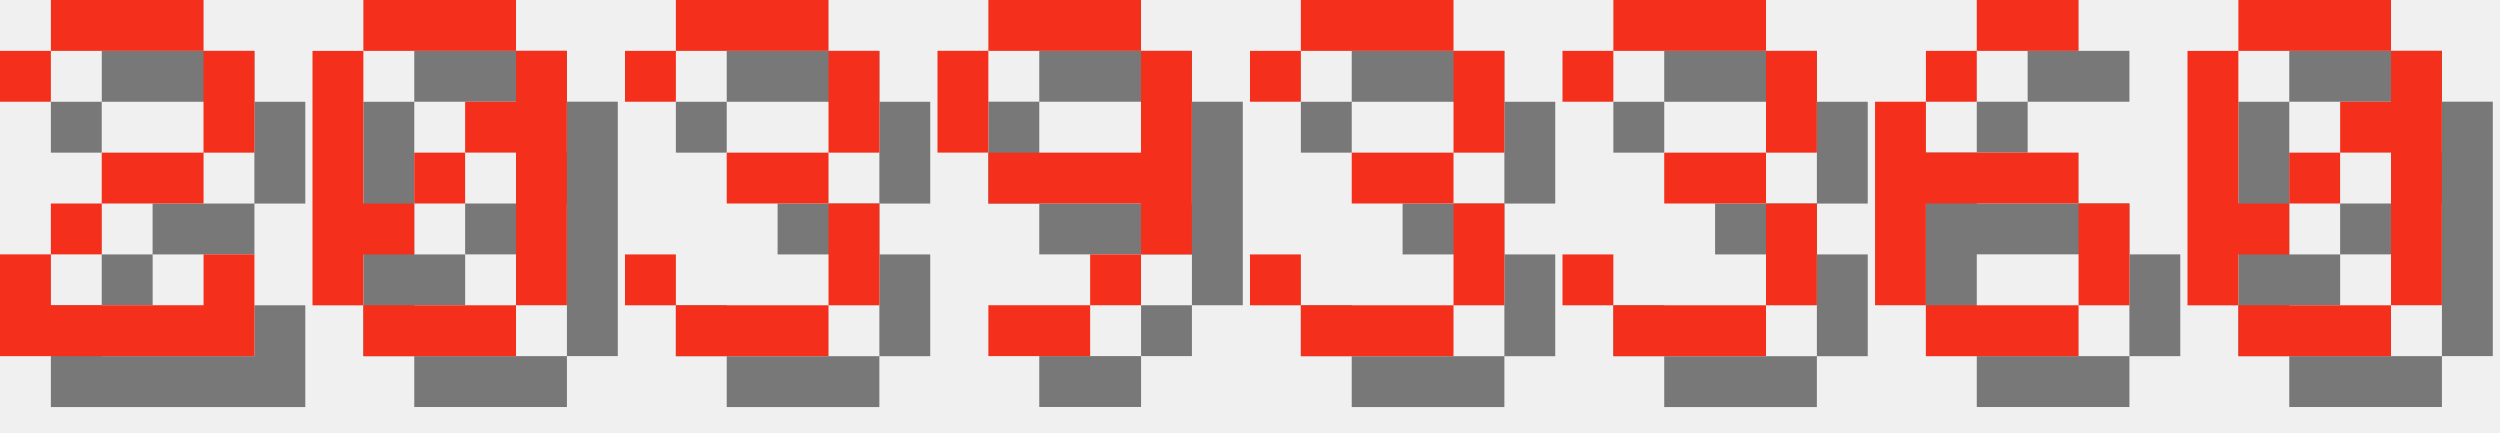
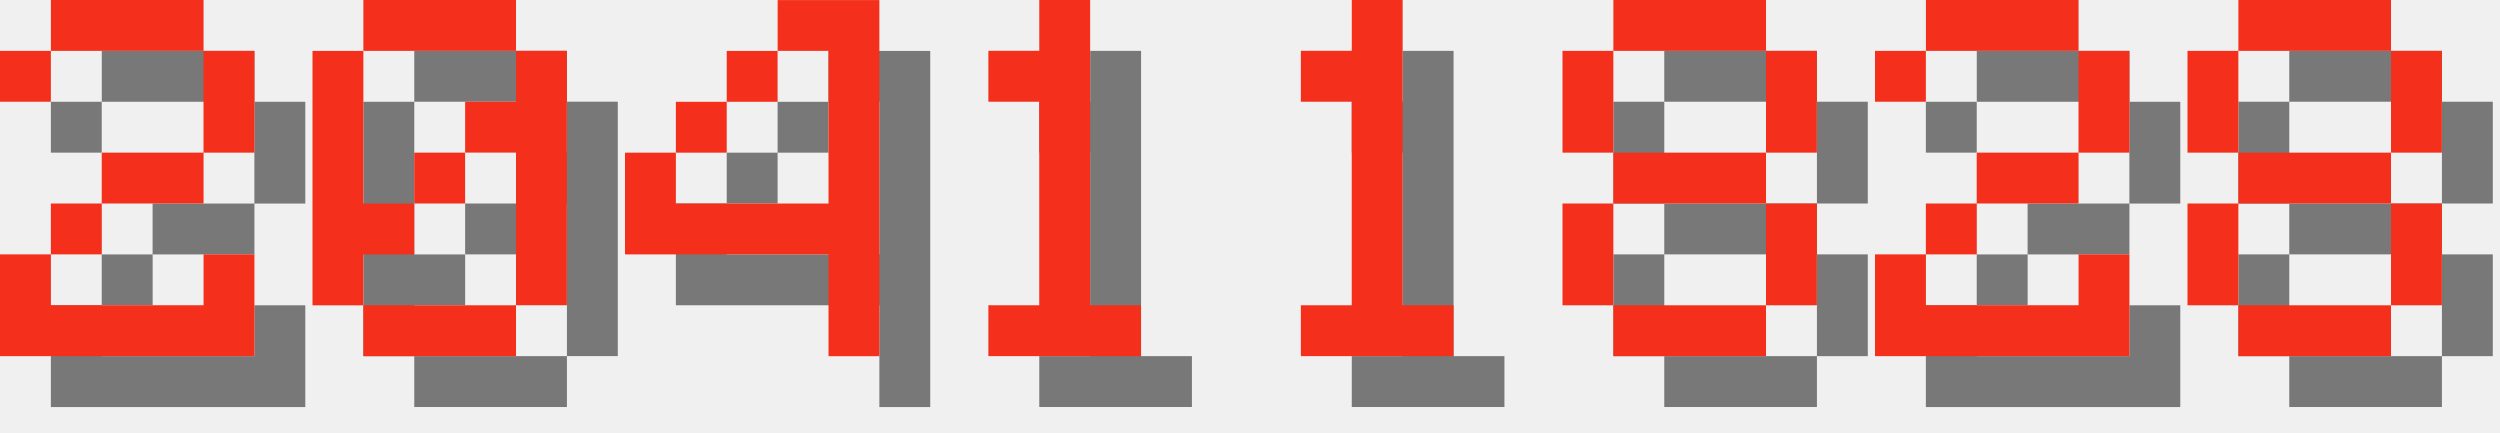
<svg xmlns="http://www.w3.org/2000/svg" version="1.1" width="208.0" height="36">
  <style>
        .text-foreground {
            fill: #F4301C;
        }
        .text-shadow {
            fill: #000000;
            fill-opacity: 0.5;
        }
    </style>
  <g class="digit" id="digit_2" transform="translate(0.0, 0), scale(4)">
    <path id="digit_2_shadow" class="text-shadow" d="m1.058 2.117v1.058h1.058v-1.058h3.175v2.117h-2.117v1.058h-1.058v1.058h-1.058v2.117h5.292v-2.117h-1.058v1.058h-3.175v-1.058h1.058v-1.058h2.117v-1.058h1.058v-2.117h-1.058v-1.058h-3.175v1.058h-1.058z" fill-opacity=".5" style="paint-order:stroke fill markers" />
    <path id="digit_2_fg" class="text-foreground" d="m0 1.058v1.058h1.058v-1.058h3.175v2.117h-2.117v1.058h-1.058v1.058h-1.058v2.117h5.292v-2.117h-1.058v1.058h-3.175v-1.058h1.058v-1.058h2.117v-1.058h1.058v-2.117h-1.058v-1.058h-3.175v1.058h-1.058z" fill="#fff" style="paint-order:stroke fill markers" />
  </g>
  <g class="digit" id="digit_0" transform="translate(26.0, 0), scale(4)">
    <path id="digit_0_shadow" class="text-shadow" d="m2.117 1.058v1.058h3.175v-1.058h-3.175zm3.175 1.058v1.058h-1.058v1.058h1.058v3.175h1.058v-5.292h-1.058zm0 5.292h-3.175v1.058h3.175v-1.058zm-3.175 0v-1.058h1.058v-1.058h-1.058v-3.175h-1.058v5.292h1.058zm1.058-2.117h1.058v-1.058h-1.058v1.058z" fill-opacity=".5" style="paint-order:stroke fill markers" />
    <path id="digit_0_fg" class="text-foreground" d="m1.058 0v1.058h3.175v-1.058h-3.175zm3.175 1.058v1.058h-1.058v1.058h1.058v3.175h1.058v-5.292h-1.058zm0 5.292h-3.175v1.058h3.175v-1.058zm-3.175 0v-1.058h1.058v-1.058h-1.058v-3.175h-1.058v5.292h1.058zm1.058-2.117h1.058v-1.058h-1.058v1.058z" fill="#fff" style="paint-order:stroke fill markers" />
  </g>
-   <g class="digit" id="digit_3" transform="translate(52.0, 0), scale(4)">
-     <path id="digit_3_shadow" class="text-shadow" d="m1.058 2.117v1.058h1.058v-1.058h3.175v2.117h-2.117v1.058h2.117v2.117h-3.175v-1.058h-1.058v1.058h1.058v1.058h3.175v-1.058h1.058v-2.117h-1.058v-1.058h1.058v-2.117h-1.058v-1.058h-3.175v1.058h-1.058z" fill-opacity=".5" style="paint-order:stroke fill markers" />
-     <path id="digit_3_fg" class="text-foreground" d="m0 1.058v1.058h1.058v-1.058h3.175v2.117h-2.117v1.058h2.117v2.117h-3.175v-1.058h-1.058v1.058h1.058v1.058h3.175v-1.058h1.058v-2.117h-1.058v-1.058h1.058v-2.117h-1.058v-1.058h-3.175v1.058h-1.058z" fill="#fff" style="paint-order:stroke fill markers" />
+   <g class="digit" id="digit_4" transform="translate(52.0, 0), scale(4)">
+     <path id="digit_4_shadow" class="text-shadow" d="m4.233 1.058v1.058h1.058v3.175h-3.175v-1.058h-1.058v2.117h4.233v2.117h1.058v-7.408h-2.117zm-2.117 3.175h1.058v-1.058h-1.058v1.058zm1.058-1.058h1.058v-1.058h-1.058v1.058z" fill-opacity=".5" style="paint-order:stroke fill markers" />
+     <path id="digit_4_fg" class="text-foreground" d="m3.175 0v1.058h1.058v3.175h-3.175v-1.058h-1.058v2.117h4.233v2.117h1.058v-7.408h-2.117zm-2.117 3.175h1.058v-1.058h-1.058v1.058zm1.058-1.058h1.058v-1.058h-1.058v1.058z" fill="#fff" style="paint-order:stroke fill markers" />
  </g>
-   <g class="digit" id="digit_9" transform="translate(78.0, 0), scale(4)">
-     <path id="digit_9_shadow" class="text-shadow" d="m2.117 1.058v1.058h3.175v-1.058h-3.175zm3.175 1.058v2.117h-3.175v1.058h3.175v1.058h1.058v-4.233h-1.058zm0 4.233h-1.058v1.058h1.058v-1.058zm-1.058 1.058h-2.117v1.058h2.117v-1.058zm-2.117-3.175v-2.117h-1.058v2.117h1.058z" fill-opacity=".5" style="paint-order:stroke fill markers" />
-     <path id="digit_9_fg" class="text-foreground" d="m1.058 0v1.058h3.175v-1.058h-3.175zm3.175 1.058v2.117h-3.175v1.058h3.175v1.058h1.058v-4.233h-1.058zm0 4.233h-1.058v1.058h1.058v-1.058zm-1.058 1.058h-2.117v1.058h2.117v-1.058zm-2.117-3.175v-2.117h-1.058v2.117h1.058z" fill="#fff" style="paint-order:stroke fill markers" />
+   <g class="digit" id="digit_1" transform="translate(78.0, 0), scale(4)">
+     <path id="digit_1_shadow" class="text-shadow" d="m2.117 2.117v1.058h1.058v4.233h-1.058v1.058h3.175v-1.058h-1.058v-6.35h-1.058v1.058h-1.058z" fill-opacity=".5" style="paint-order:stroke fill markers" />
+     <path id="digit_1_fg" class="text-foreground" d="m1.058 1.058v1.058h1.058v4.233h-1.058v1.058h3.175v-1.058h-1.058v-6.35h-1.058v1.058h-1.058z" fill="#fff" style="paint-order:stroke fill markers" />
  </g>
-   <g class="digit" id="digit_3" transform="translate(104.0, 0), scale(4)">
-     <path id="digit_3_shadow" class="text-shadow" d="m1.058 2.117v1.058h1.058v-1.058h3.175v2.117h-2.117v1.058h2.117v2.117h-3.175v-1.058h-1.058v1.058h1.058v1.058h3.175v-1.058h1.058v-2.117h-1.058v-1.058h1.058v-2.117h-1.058v-1.058h-3.175v1.058h-1.058z" fill-opacity=".5" style="paint-order:stroke fill markers" />
-     <path id="digit_3_fg" class="text-foreground" d="m0 1.058v1.058h1.058v-1.058h3.175v2.117h-2.117v1.058h2.117v2.117h-3.175v-1.058h-1.058v1.058h1.058v1.058h3.175v-1.058h1.058v-2.117h-1.058v-1.058h1.058v-2.117h-1.058v-1.058h-3.175v1.058h-1.058z" fill="#fff" style="paint-order:stroke fill markers" />
+   <g class="digit" id="digit_1" transform="translate(104.0, 0), scale(4)">
+     <path id="digit_1_shadow" class="text-shadow" d="m2.117 2.117v1.058h1.058v4.233h-1.058v1.058h3.175v-1.058h-1.058v-6.35h-1.058v1.058h-1.058z" fill-opacity=".5" style="paint-order:stroke fill markers" />
+     <path id="digit_1_fg" class="text-foreground" d="m1.058 1.058v1.058h1.058v4.233h-1.058v1.058h3.175v-1.058h-1.058v-6.35h-1.058v1.058h-1.058z" fill="#fff" style="paint-order:stroke fill markers" />
  </g>
-   <g class="digit" id="digit_3" transform="translate(130.0, 0), scale(4)">
-     <path id="digit_3_shadow" class="text-shadow" d="m1.058 2.117v1.058h1.058v-1.058h3.175v2.117h-2.117v1.058h2.117v2.117h-3.175v-1.058h-1.058v1.058h1.058v1.058h3.175v-1.058h1.058v-2.117h-1.058v-1.058h1.058v-2.117h-1.058v-1.058h-3.175v1.058h-1.058z" fill-opacity=".5" style="paint-order:stroke fill markers" />
-     <path id="digit_3_fg" class="text-foreground" d="m0 1.058v1.058h1.058v-1.058h3.175v2.117h-2.117v1.058h2.117v2.117h-3.175v-1.058h-1.058v1.058h1.058v1.058h3.175v-1.058h1.058v-2.117h-1.058v-1.058h1.058v-2.117h-1.058v-1.058h-3.175v1.058h-1.058z" fill="#fff" style="paint-order:stroke fill markers" />
+   <g class="digit" id="digit_8" transform="translate(130.0, 0), scale(4)">
+     <path id="digit_8_shadow" class="text-shadow" d="m2.117 1.058v1.058h3.175v-1.058h-3.175zm3.175 1.058v2.117h1.058v-2.117h-1.058zm0 2.117h-3.175v1.058h3.175v-1.058zm0 1.058v2.117h1.058v-2.117h-1.058zm0 2.117h-3.175v1.058h3.175v-1.058zm-3.175 0v-2.117h-1.058v2.117h1.058zm0-3.175v-2.117h-1.058v2.117h1.058z" fill-opacity=".5" style="paint-order:stroke fill markers" />
+     <path id="digit_8_fg" class="text-foreground" d="m1.058 0v1.058h3.175v-1.058h-3.175zm3.175 1.058v2.117h1.058v-2.117h-1.058zm0 2.117h-3.175v1.058h3.175v-1.058zm0 1.058v2.117h1.058v-2.117h-1.058zm0 2.117h-3.175v1.058h3.175v-1.058zm-3.175 0v-2.117h-1.058v2.117h1.058zm0-3.175v-2.117h-1.058v2.117h1.058z" fill="#fff" style="paint-order:stroke fill markers" />
  </g>
-   <g class="digit" id="digit_6" transform="translate(156.0, 0), scale(4)">
-     <path id="digit_6_shadow" class="text-shadow" d="m3.175 1.058v1.058h2.117v-1.058h-2.117zm0 1.058h-1.058v1.058h1.058v-1.058zm-1.058 1.058h-1.058v4.233h1.058v-2.117h3.175v-1.058h-3.175v-1.058zm3.175 2.117v2.117h1.058v-2.117h-1.058zm0 2.117h-3.175v1.058h3.175v-1.058z" fill-opacity=".5" style="paint-order:stroke fill markers" />
-     <path id="digit_6_fg" class="text-foreground" d="m2.117 0v1.058h2.117v-1.058h-2.117zm0 1.058h-1.058v1.058h1.058v-1.058zm-1.058 1.058h-1.058v4.233h1.058v-2.117h3.175v-1.058h-3.175v-1.058zm3.175 2.117v2.117h1.058v-2.117h-1.058zm0 2.117h-3.175v1.058h3.175v-1.058z" fill="#fff" style="paint-order:stroke fill markers" />
+   <g class="digit" id="digit_2" transform="translate(156.0, 0), scale(4)">
+     <path id="digit_2_shadow" class="text-shadow" d="m1.058 2.117v1.058h1.058v-1.058h3.175v2.117h-2.117v1.058h-1.058v1.058h-1.058v2.117h5.292v-2.117h-1.058v1.058h-3.175v-1.058h1.058v-1.058h2.117v-1.058h1.058v-2.117h-1.058v-1.058h-3.175v1.058h-1.058z" fill-opacity=".5" style="paint-order:stroke fill markers" />
+     <path id="digit_2_fg" class="text-foreground" d="m0 1.058v1.058h1.058v-1.058h3.175v2.117h-2.117v1.058h-1.058v1.058h-1.058v2.117h5.292v-2.117h-1.058v1.058h-3.175v-1.058h1.058v-1.058h2.117v-1.058h1.058v-2.117h-1.058v-1.058h-3.175v1.058h-1.058z" fill="#fff" style="paint-order:stroke fill markers" />
  </g>
-   <g class="digit" id="digit_0" transform="translate(182.0, 0), scale(4)">
-     <path id="digit_0_shadow" class="text-shadow" d="m2.117 1.058v1.058h3.175v-1.058h-3.175zm3.175 1.058v1.058h-1.058v1.058h1.058v3.175h1.058v-5.292h-1.058zm0 5.292h-3.175v1.058h3.175v-1.058zm-3.175 0v-1.058h1.058v-1.058h-1.058v-3.175h-1.058v5.292h1.058zm1.058-2.117h1.058v-1.058h-1.058v1.058z" fill-opacity=".5" style="paint-order:stroke fill markers" />
-     <path id="digit_0_fg" class="text-foreground" d="m1.058 0v1.058h3.175v-1.058h-3.175zm3.175 1.058v1.058h-1.058v1.058h1.058v3.175h1.058v-5.292h-1.058zm0 5.292h-3.175v1.058h3.175v-1.058zm-3.175 0v-1.058h1.058v-1.058h-1.058v-3.175h-1.058v5.292h1.058zm1.058-2.117h1.058v-1.058h-1.058v1.058z" fill="#fff" style="paint-order:stroke fill markers" />
+   <g class="digit" id="digit_8" transform="translate(182.0, 0), scale(4)">
+     <path id="digit_8_shadow" class="text-shadow" d="m2.117 1.058v1.058h3.175v-1.058h-3.175zm3.175 1.058v2.117h1.058v-2.117h-1.058zm0 2.117h-3.175v1.058h3.175v-1.058zm0 1.058v2.117h1.058v-2.117h-1.058zm0 2.117h-3.175v1.058h3.175v-1.058zm-3.175 0v-2.117h-1.058v2.117h1.058zm0-3.175v-2.117h-1.058v2.117h1.058z" fill-opacity=".5" style="paint-order:stroke fill markers" />
+     <path id="digit_8_fg" class="text-foreground" d="m1.058 0v1.058h3.175v-1.058h-3.175zm3.175 1.058v2.117h1.058v-2.117h-1.058zm0 2.117h-3.175v1.058h3.175v-1.058zm0 1.058v2.117h1.058v-2.117h-1.058zm0 2.117h-3.175v1.058h3.175v-1.058zm-3.175 0v-2.117h-1.058v2.117h1.058zm0-3.175v-2.117h-1.058v2.117h1.058z" fill="#fff" style="paint-order:stroke fill markers" />
  </g>
</svg>
